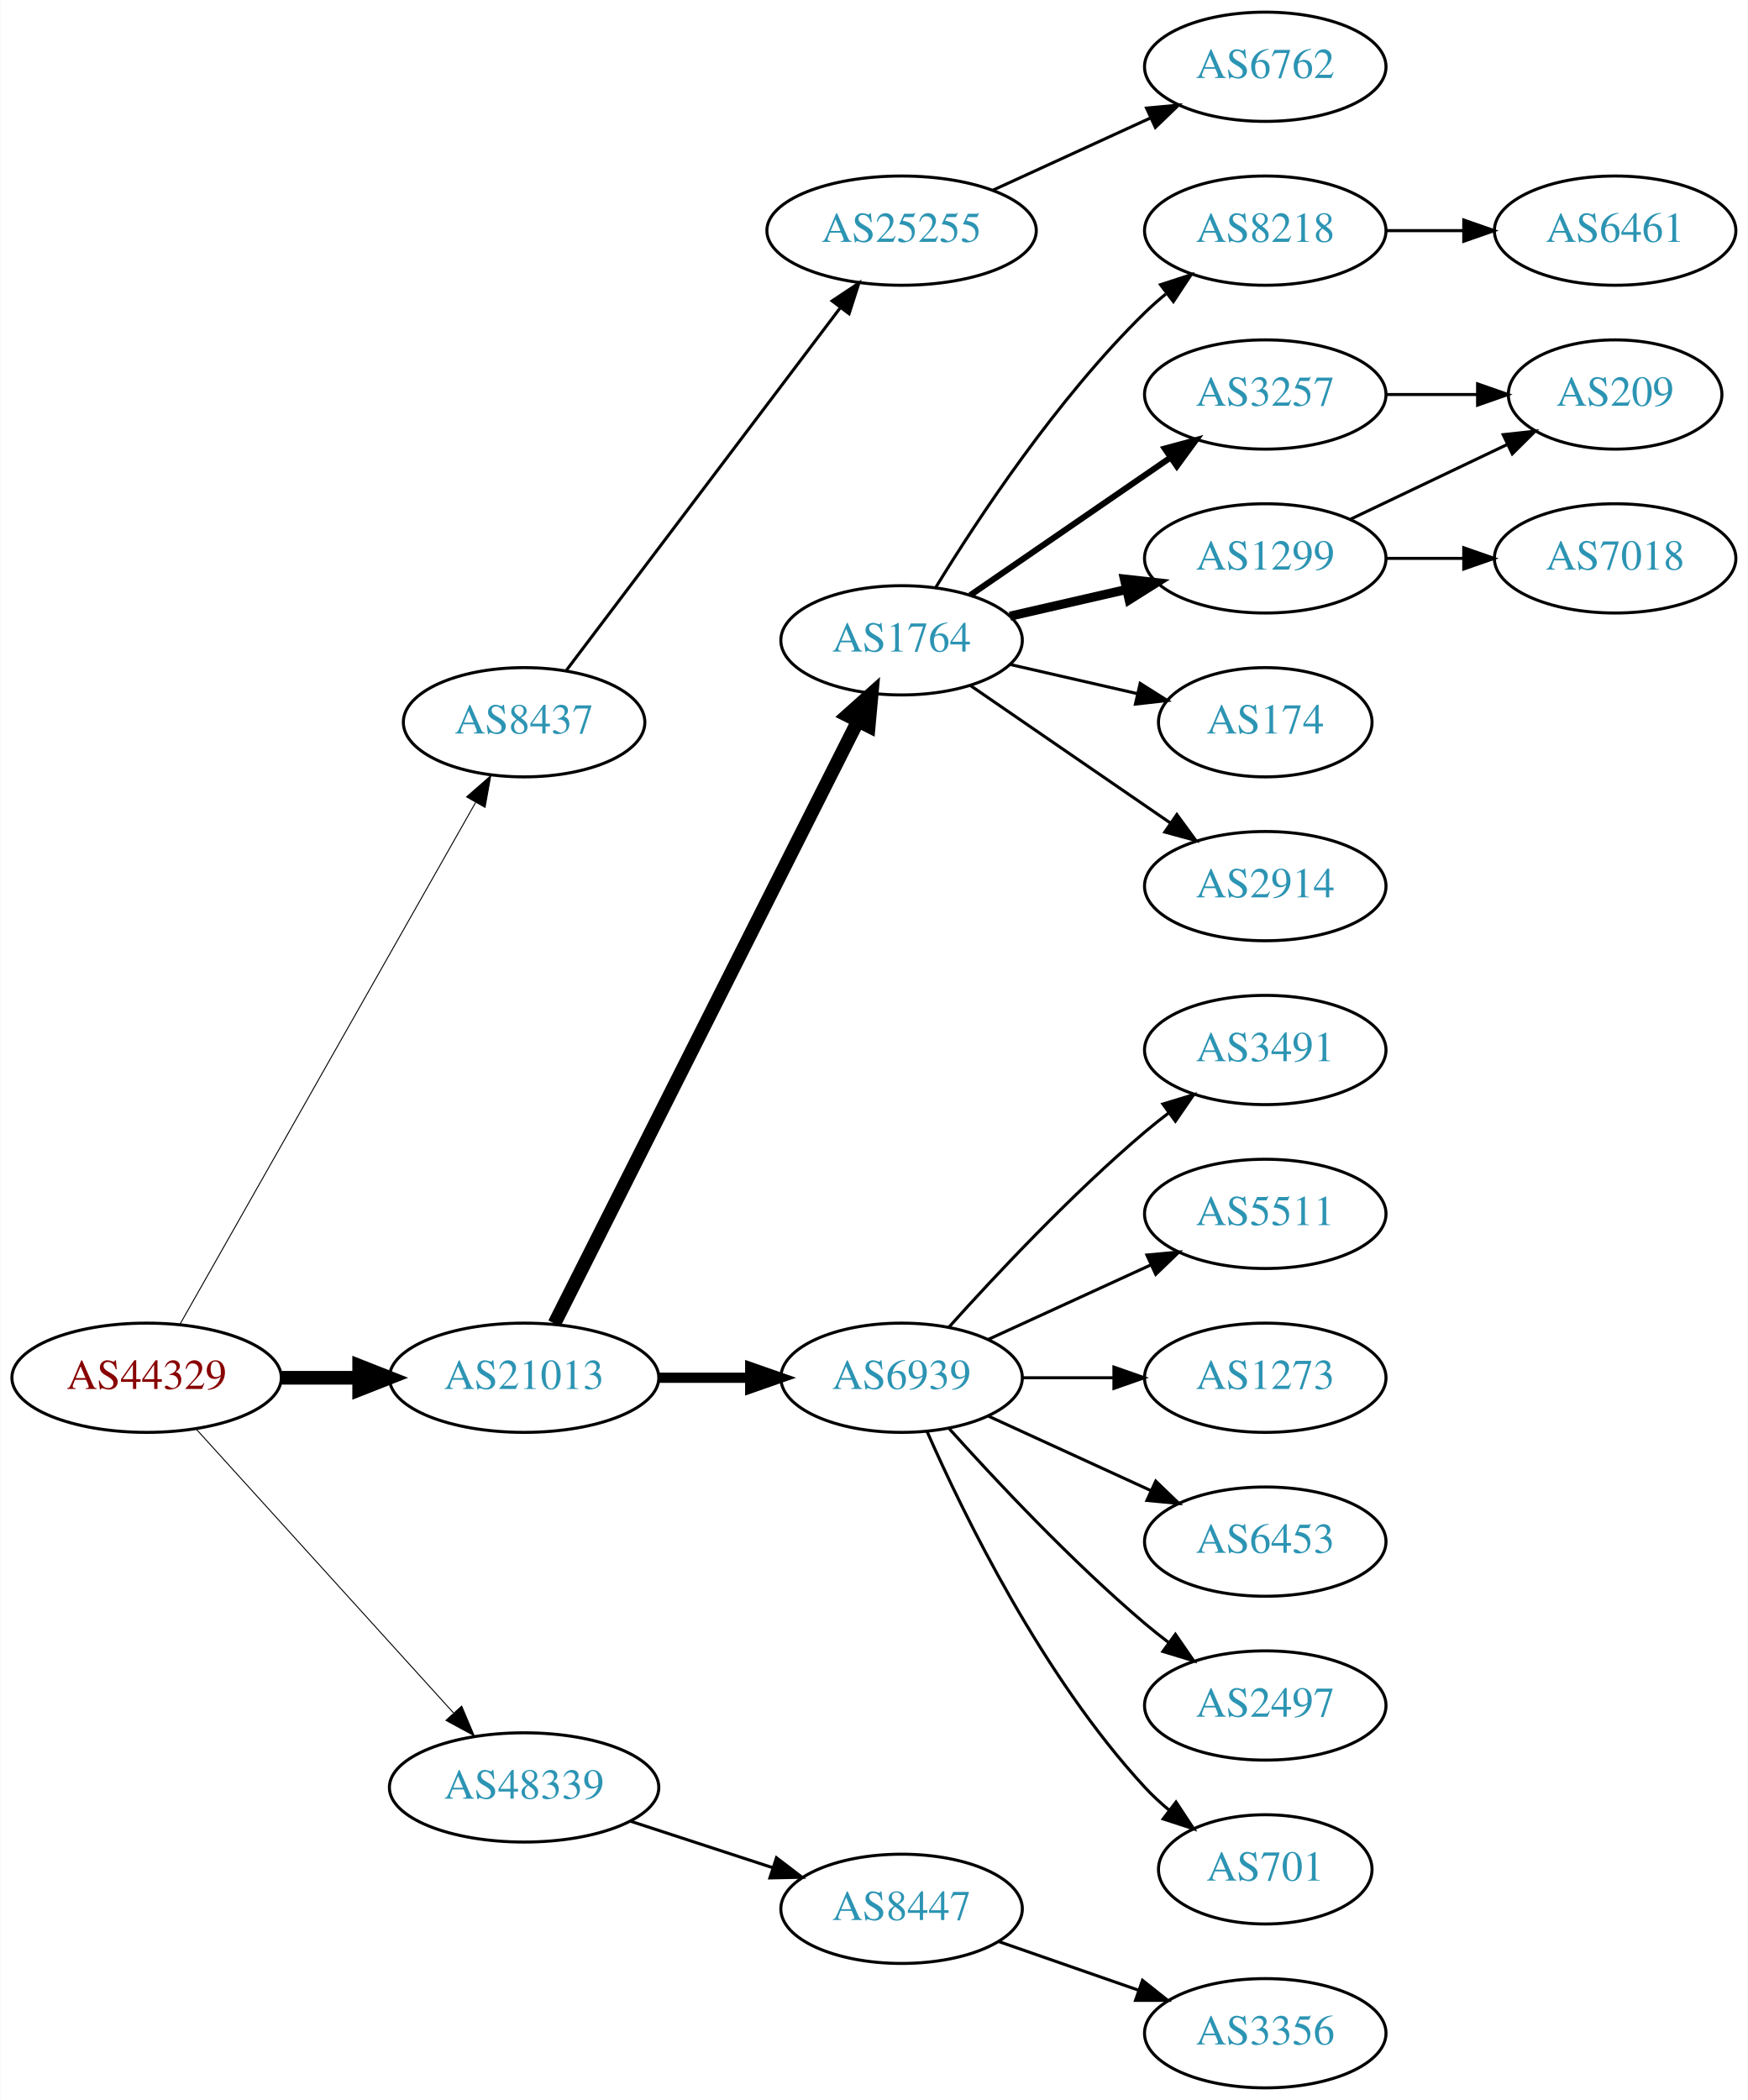
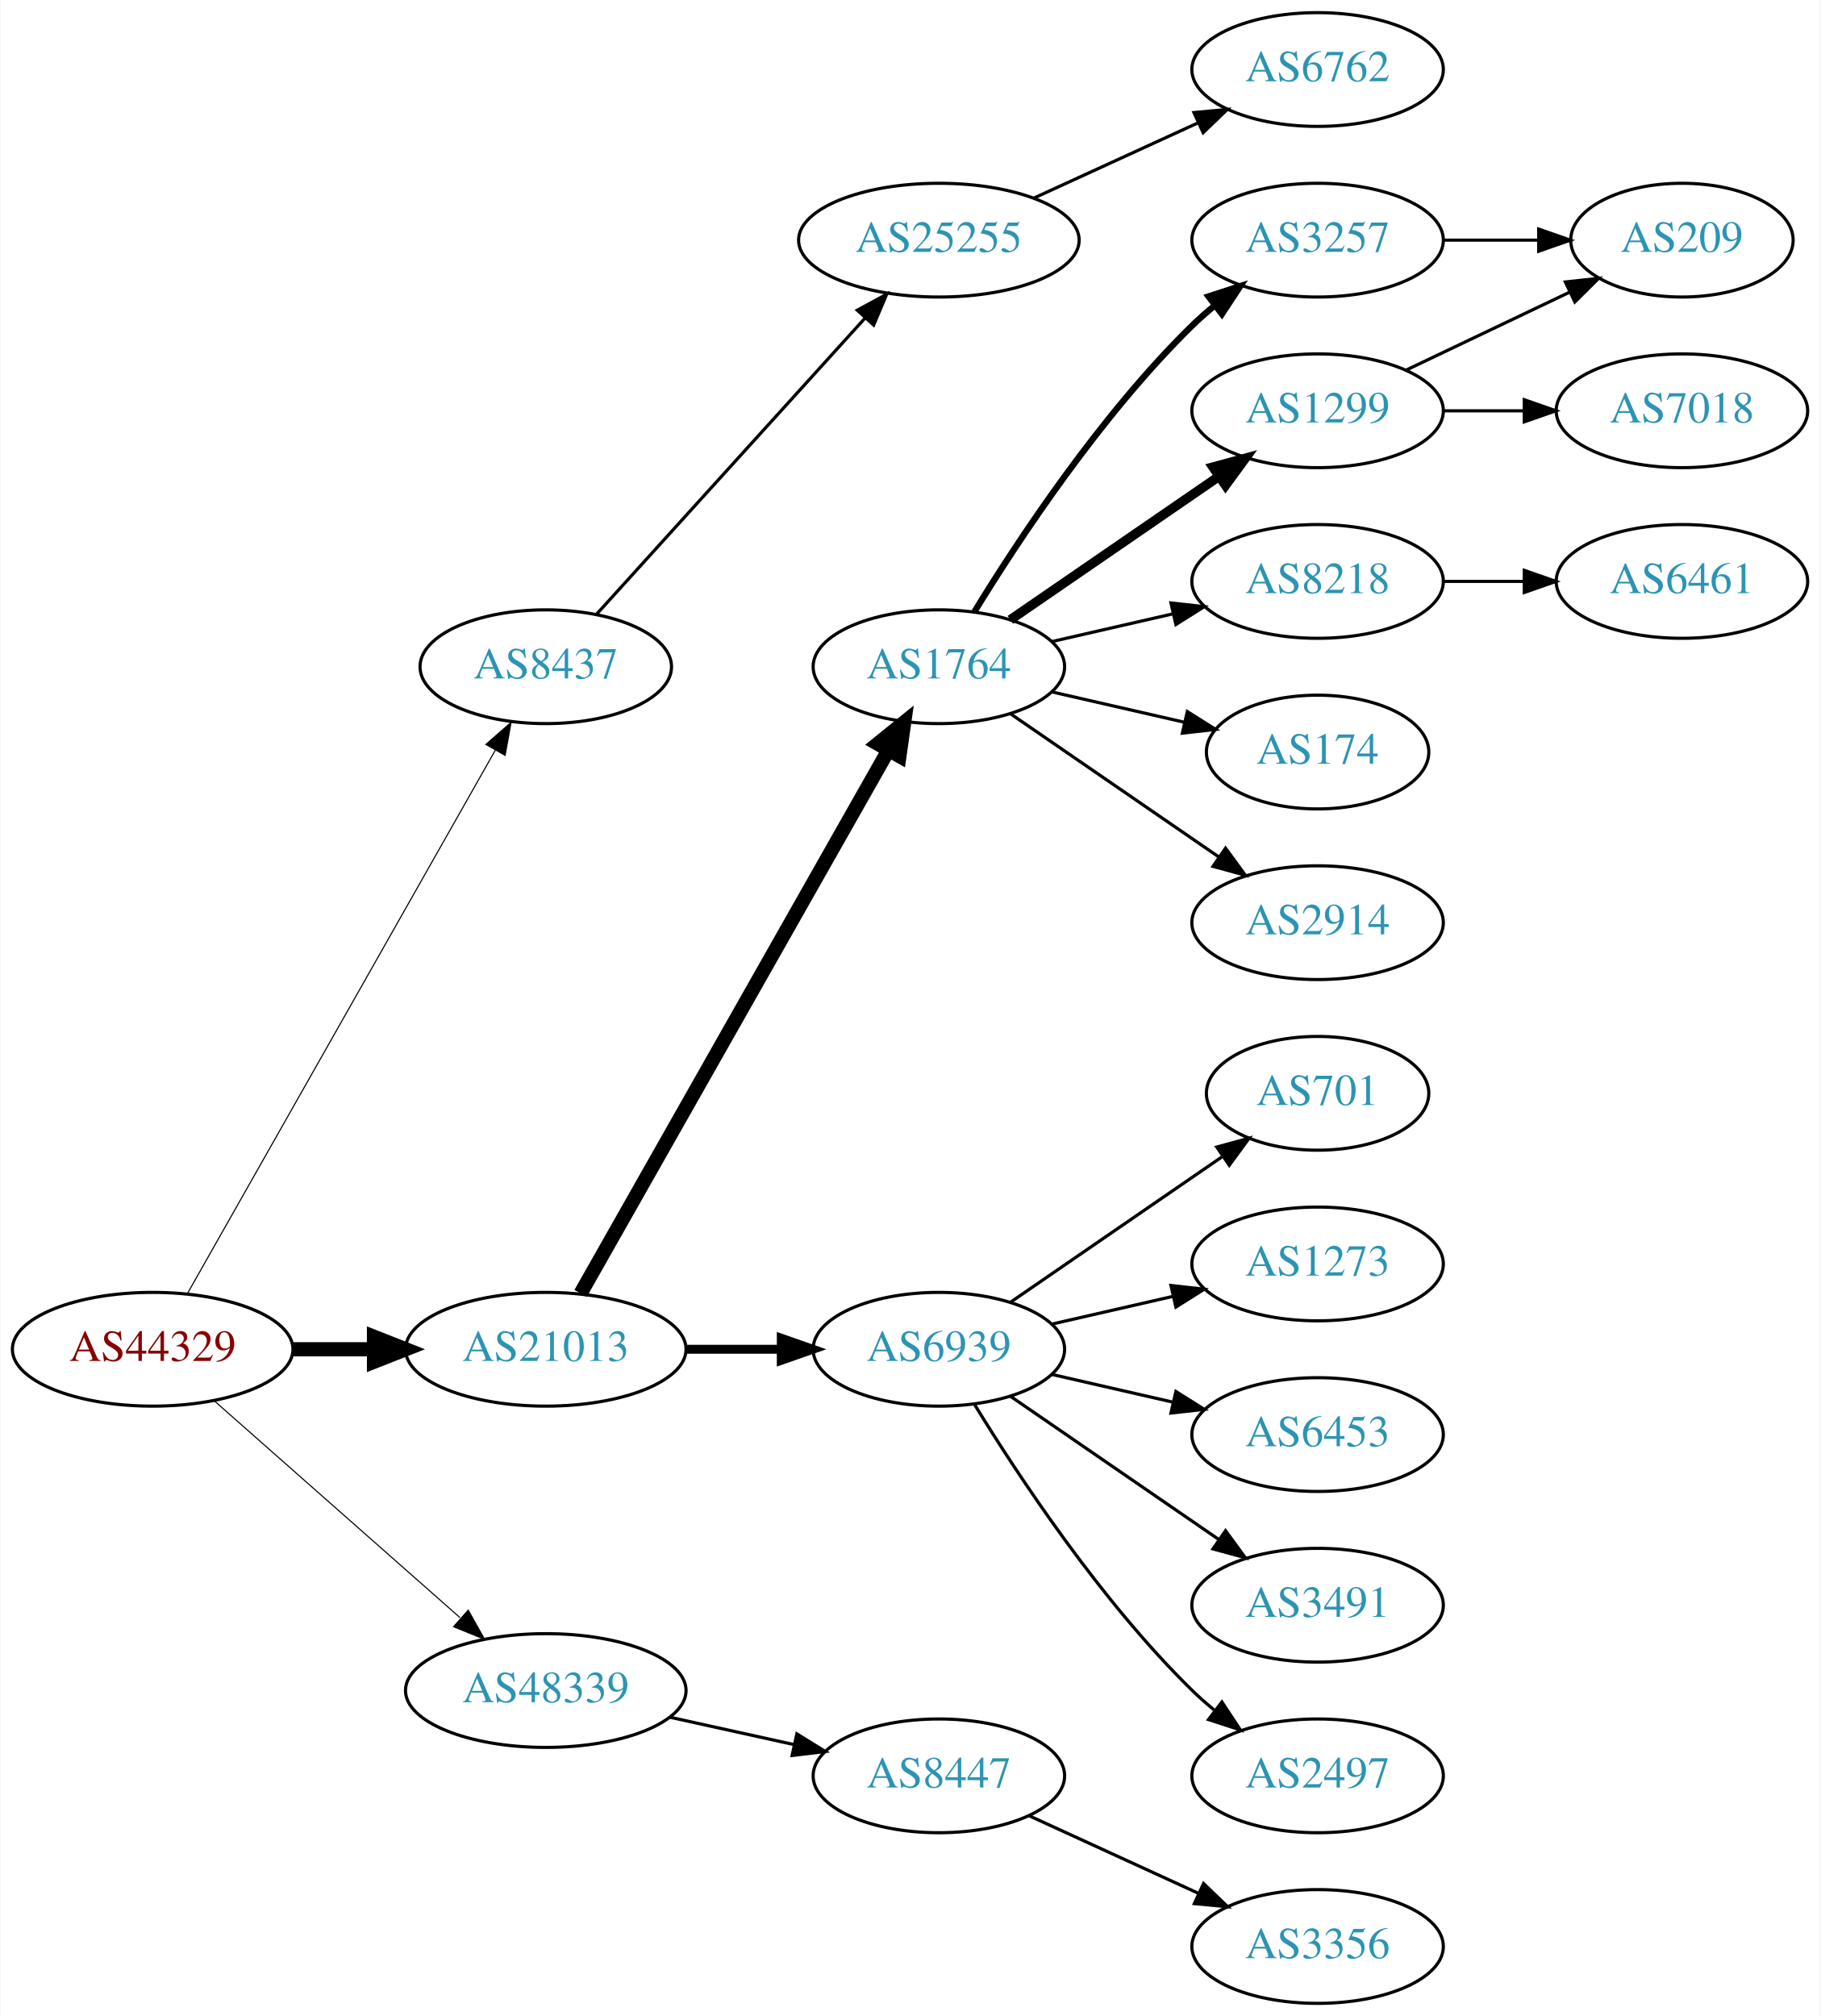
- <svg xmlns="http://www.w3.org/2000/svg" xmlns:xlink="http://www.w3.org/1999/xlink" width="576pt" height="692pt" viewBox="0.00 0.00 575.76 692.00">
-   <g id="graph0" class="graph" transform="scale(1 1) rotate(0) translate(4 688)">
-     <polygon fill="white" stroke="none" points="-4,4 -4,-688 571.762,-688 571.762,4 -4,4" />
+ <svg xmlns="http://www.w3.org/2000/svg" xmlns:xlink="http://www.w3.org/1999/xlink" width="576pt" height="638pt" viewBox="0.00 0.00 575.76 638.00">
+   <g id="graph0" class="graph" transform="scale(1 1) rotate(0) translate(4 634)">
+     <polygon fill="white" stroke="none" points="-4,4 -4,-634 571.762,-634 571.762,4 -4,4" />
    <g id="node1" class="node">
      <g id="a_node1">
        <a xlink:href="/asn/44329" xlink:title="AS44329 ~ NTS Netzwerk Telekom Service AG [AT]">
-           <ellipse fill="#ffffff" stroke="black" cx="44.196" cy="-234" rx="44.393" ry="18" />
-           <text text-anchor="middle" x="44.196" y="-230.3" font-family="Times,serif" font-size="14.00" fill="#880000">AS44329</text>
+           <ellipse fill="#ffffff" stroke="black" cx="44.196" cy="-207" rx="44.393" ry="18" />
+           <text text-anchor="middle" x="44.196" y="-203.3" font-family="Times,serif" font-size="14.00" fill="#880000">AS44329</text>
        </a>
      </g>
    </g>
    <g id="node2" class="node">
      <g id="a_node2">
        <a xlink:href="/asn/8437" xlink:title="AS8437 ~ Hutchison Drei Austria GmbH [AT]">
-           <ellipse fill="#ffffff" stroke="black" cx="168.588" cy="-450" rx="39.794" ry="18" />
-           <text text-anchor="middle" x="168.588" y="-446.3" font-family="Times,serif" font-size="14.00" fill="#2c94b3">AS8437</text>
+           <ellipse fill="#ffffff" stroke="black" cx="168.588" cy="-423" rx="39.794" ry="18" />
+           <text text-anchor="middle" x="168.588" y="-419.3" font-family="Times,serif" font-size="14.00" fill="#2c94b3">AS8437</text>
        </a>
      </g>
    </g>
    <g id="edge1" class="edge">
-       <path fill="none" stroke="black" stroke-width="0.321" d="M55.212,-251.676C76.692,-289.584 127.285,-378.873 152.606,-423.559" />
-       <polygon fill="black" stroke="black" stroke-width="0.321" points="149.631,-425.408 157.606,-432.383 155.721,-421.957 149.631,-425.408" />
+       <path fill="none" stroke="black" stroke-width="0.346" d="M55.212,-224.676C76.692,-262.584 127.285,-351.873 152.606,-396.559" />
+       <polygon fill="black" stroke="black" stroke-width="0.346" points="149.631,-398.408 157.606,-405.383 155.721,-394.957 149.631,-398.408" />
    </g>
    <g id="node3" class="node">
      <g id="a_node3">
        <a xlink:href="/asn/21013" xlink:title="AS21013 ~ Wels, AT [AT]">
-           <ellipse fill="#ffffff" stroke="black" cx="168.588" cy="-234" rx="44.393" ry="18" />
-           <text text-anchor="middle" x="168.588" y="-230.3" font-family="Times,serif" font-size="14.00" fill="#2c94b3">AS21013</text>
+           <ellipse fill="#ffffff" stroke="black" cx="168.588" cy="-207" rx="44.393" ry="18" />
+           <text text-anchor="middle" x="168.588" y="-203.3" font-family="Times,serif" font-size="14.00" fill="#2c94b3">AS21013</text>
        </a>
      </g>
    </g>
    <g id="edge2" class="edge">
-       <path fill="none" stroke="black" stroke-width="4.5" d="M88.692,-234C96.898,-234 105.569,-234 114.041,-234" />
-       <polygon fill="black" stroke="black" stroke-width="4.5" points="114.233,-237.938 124.233,-234 114.233,-230.063 114.233,-237.938" />
+       <path fill="none" stroke="black" stroke-width="4.5" d="M88.692,-207C96.898,-207 105.569,-207 114.041,-207" />
+       <polygon fill="black" stroke="black" stroke-width="4.5" points="114.233,-210.938 124.233,-207 114.233,-203.063 114.233,-210.938" />
    </g>
    <g id="node4" class="node">
      <g id="a_node4">
        <a xlink:href="/asn/48339" xlink:title="AS48339 ~ Raiffeisen Rechenzentrum GmbH [AT]">
          <ellipse fill="#ffffff" stroke="black" cx="168.588" cy="-99" rx="44.393" ry="18" />
          <text text-anchor="middle" x="168.588" y="-95.3" font-family="Times,serif" font-size="14.00" fill="#2c94b3">AS48339</text>
        </a>
      </g>
    </g>
    <g id="edge3" class="edge">
-       <path fill="none" stroke="black" stroke-width="0.321" d="M60.45,-217.175C81.796,-193.63 120.718,-150.698 145.31,-123.574" />
-       <polygon fill="black" stroke="black" stroke-width="0.321" points="148.019,-125.796 152.142,-116.037 142.833,-121.095 148.019,-125.796" />
+       <path fill="none" stroke="black" stroke-width="0.346" d="M63.785,-190.597C84.482,-172.333 118.089,-142.678 141.434,-122.079" />
+       <polygon fill="black" stroke="black" stroke-width="0.346" points="144.043,-124.444 149.226,-115.203 139.412,-119.195 144.043,-124.444" />
    </g>
    <g id="node5" class="node">
      <g id="a_node5">
        <a xlink:href="/asn/25255" xlink:title="AS25255 ~ ==&gt; TELE2 AUSTRIA &lt;== [AT]">
-           <ellipse fill="#ffffff" stroke="black" cx="292.98" cy="-612" rx="44.393" ry="18" />
-           <text text-anchor="middle" x="292.98" y="-608.3" font-family="Times,serif" font-size="14.00" fill="#2c94b3">AS25255</text>
+           <ellipse fill="#ffffff" stroke="black" cx="292.98" cy="-558" rx="44.393" ry="18" />
+           <text text-anchor="middle" x="292.98" y="-554.3" font-family="Times,serif" font-size="14.00" fill="#2c94b3">AS25255</text>
        </a>
      </g>
    </g>
    <g id="edge4" class="edge">
-       <path fill="none" stroke="black" d="M182.455,-467.031C203.977,-495.517 247.394,-552.985 272.62,-586.374" />
-       <polygon fill="black" stroke="black" points="270.097,-588.841 278.918,-594.71 275.682,-584.621 270.097,-588.841" />
+       <path fill="none" stroke="black" d="M184.596,-439.554C205.86,-463.008 244.911,-506.081 269.602,-533.317" />
+       <polygon fill="black" stroke="black" points="267.154,-535.827 276.464,-540.885 272.34,-531.126 267.154,-535.827" />
    </g>
    <g id="node7" class="node">
      <g id="a_node7">
        <a xlink:href="/asn/1764" xlink:title="AS1764 ~ NEXTLAYER-AS [AT]">
-           <ellipse fill="#ffffff" stroke="black" cx="292.98" cy="-477" rx="39.794" ry="18" />
-           <text text-anchor="middle" x="292.98" y="-473.3" font-family="Times,serif" font-size="14.00" fill="#2c94b3">AS1764</text>
+           <ellipse fill="#ffffff" stroke="black" cx="292.98" cy="-423" rx="39.794" ry="18" />
+           <text text-anchor="middle" x="292.98" y="-419.3" font-family="Times,serif" font-size="14.00" fill="#2c94b3">AS1764</text>
        </a>
      </g>
    </g>
    <g id="edge6" class="edge">
-       <path fill="none" stroke="black" stroke-width="4.5" d="M178.588,-251.868C199.859,-294.101 253.335,-400.272 278.496,-450.227" />
-       <polygon fill="black" stroke="black" stroke-width="4.5" points="275.117,-452.273 283.132,-459.433 282.151,-448.731 275.117,-452.273" />
+       <path fill="none" stroke="black" stroke-width="4.5" d="M179.604,-224.676C201.084,-262.584 251.677,-351.873 276.998,-396.559" />
+       <polygon fill="black" stroke="black" stroke-width="4.5" points="273.642,-398.623 281.998,-405.383 280.494,-394.741 273.642,-398.623" />
    </g>
    <g id="node8" class="node">
      <g id="a_node8">
        <a xlink:href="/asn/6939" xlink:title="AS6939 ~ Hurricane Electric LLC [US]">
-           <ellipse fill="#ffffff" stroke="black" cx="292.98" cy="-234" rx="39.794" ry="18" />
-           <text text-anchor="middle" x="292.98" y="-230.3" font-family="Times,serif" font-size="14.00" fill="#2c94b3">AS6939</text>
+           <ellipse fill="#ffffff" stroke="black" cx="292.98" cy="-207" rx="39.794" ry="18" />
+           <text text-anchor="middle" x="292.98" y="-203.3" font-family="Times,serif" font-size="14.00" fill="#2c94b3">AS6939</text>
        </a>
      </g>
    </g>
    <g id="edge7" class="edge">
-       <path fill="none" stroke="black" stroke-width="3.375" d="M213.084,-234C222.773,-234 233.11,-234 243.002,-234" />
-       <polygon fill="black" stroke="black" stroke-width="3.375" points="243.105,-237.5 253.105,-234 243.105,-230.5 243.105,-237.5" />
-     </g>
-     <g id="node23" class="node">
-       <g id="a_node23">
+       <path fill="none" stroke="black" stroke-width="2.812" d="M213.084,-207C222.773,-207 233.11,-207 243.002,-207" />
+       <polygon fill="black" stroke="black" stroke-width="2.812" points="243.105,-210.5 253.105,-207 243.105,-203.5 243.105,-210.5" />
+     </g>
+     <g id="node22" class="node">
+       <g id="a_node22">
        <a xlink:href="/asn/8447" xlink:title="AS8447 ~ A1 Telekom Austria AG [AT]">
-           <ellipse fill="#ffffff" stroke="black" cx="292.98" cy="-59" rx="39.794" ry="18" />
-           <text text-anchor="middle" x="292.98" y="-55.3" font-family="Times,serif" font-size="14.00" fill="#2c94b3">AS8447</text>
-         </a>
-       </g>
-     </g>
-     <g id="edge23" class="edge">
-       <path fill="none" stroke="black" d="M203.681,-87.858C218.187,-83.117 235.239,-77.544 250.469,-72.567" />
-       <polygon fill="black" stroke="black" points="251.752,-75.829 260.17,-69.396 249.578,-69.176 251.752,-75.829" />
+           <ellipse fill="#ffffff" stroke="black" cx="292.98" cy="-72" rx="39.794" ry="18" />
+           <text text-anchor="middle" x="292.98" y="-68.3" font-family="Times,serif" font-size="14.00" fill="#2c94b3">AS8447</text>
+         </a>
+       </g>
+     </g>
+     <g id="edge22" class="edge">
+       <path fill="none" stroke="black" d="M207.978,-90.531C220.369,-87.798 234.216,-84.743 247.036,-81.915" />
+       <polygon fill="black" stroke="black" points="248.04,-85.278 257.051,-79.706 246.532,-78.442 248.04,-85.278" />
    </g>
    <g id="node6" class="node">
      <g id="a_node6">
        <a xlink:href="/asn/6762" xlink:title="AS6762 ~ TELECOM ITALIA SPARKLE S.p.A. [IT]">
-           <ellipse fill="#ffffff" stroke="black" cx="412.823" cy="-666" rx="39.794" ry="18" />
-           <text text-anchor="middle" x="412.823" y="-662.3" font-family="Times,serif" font-size="14.00" fill="#2c94b3">AS6762</text>
+           <ellipse fill="#ffffff" stroke="black" cx="412.823" cy="-612" rx="39.794" ry="18" />
+           <text text-anchor="middle" x="412.823" y="-608.3" font-family="Times,serif" font-size="14.00" fill="#2c94b3">AS6762</text>
        </a>
      </g>
    </g>
    <g id="edge5" class="edge">
-       <path fill="none" stroke="black" d="M323.11,-625.348C338.721,-632.502 358.119,-641.391 374.791,-649.03" />
-       <polygon fill="black" stroke="black" points="373.694,-652.378 384.243,-653.362 376.61,-646.014 373.694,-652.378" />
+       <path fill="none" stroke="black" d="M323.11,-571.348C338.721,-578.502 358.119,-587.391 374.791,-595.03" />
+       <polygon fill="black" stroke="black" points="373.694,-598.378 384.243,-599.362 376.61,-592.014 373.694,-598.378" />
    </g>
    <g id="node9" class="node">
      <g id="a_node9">
-         <a xlink:href="/asn/8218" xlink:title="AS8218 ~ legacy Neotelecoms [FR]">
-           <ellipse fill="#ffffff" stroke="black" cx="412.823" cy="-612" rx="39.794" ry="18" />
-           <text text-anchor="middle" x="412.823" y="-608.3" font-family="Times,serif" font-size="14.00" fill="#2c94b3">AS8218</text>
-         </a>
-       </g>
-     </g>
-     <g id="edge8" class="edge">
-       <path fill="none" stroke="black" d="M304.246,-494.44C318.055,-516.991 344.243,-556.722 373.176,-585 375.317,-587.092 377.634,-589.137 380.034,-591.106" />
-       <polygon fill="black" stroke="black" points="378.301,-594.185 388.375,-597.464 382.544,-588.618 378.301,-594.185" />
-     </g>
-     <g id="node10" class="node">
-       <g id="a_node10">
        <a xlink:href="/asn/3257" xlink:title="AS3257 ~ GTT [DE]">
          <ellipse fill="#ffffff" stroke="black" cx="412.823" cy="-558" rx="39.794" ry="18" />
          <text text-anchor="middle" x="412.823" y="-554.3" font-family="Times,serif" font-size="14.00" fill="#2c94b3">AS3257</text>
        </a>
      </g>
    </g>
-     <g id="edge9" class="edge">
-       <path fill="none" stroke="black" stroke-width="2" d="M315.595,-491.857C334.083,-504.565 360.897,-522.995 381.526,-537.175" />
-       <polygon fill="black" stroke="black" stroke-width="2" points="379.723,-540.183 389.947,-542.963 383.688,-534.414 379.723,-540.183" />
-     </g>
-     <g id="node11" class="node">
-       <g id="a_node11">
+     <g id="edge8" class="edge">
+       <path fill="none" stroke="black" stroke-width="2" d="M304.246,-440.44C318.055,-462.991 344.243,-502.722 373.176,-531 375.317,-533.092 377.634,-535.137 380.034,-537.106" />
+       <polygon fill="black" stroke="black" stroke-width="2" points="378.301,-540.185 388.375,-543.464 382.544,-534.618 378.301,-540.185" />
+     </g>
+     <g id="node10" class="node">
+       <g id="a_node10">
        <a xlink:href="/asn/1299" xlink:title="AS1299 ~ Telia Carrier [EU]">
          <ellipse fill="#ffffff" stroke="black" cx="412.823" cy="-504" rx="39.794" ry="18" />
          <text text-anchor="middle" x="412.823" y="-500.3" font-family="Times,serif" font-size="14.00" fill="#2c94b3">AS1299</text>
        </a>
      </g>
    </g>
+     <g id="edge9" class="edge">
+       <path fill="none" stroke="black" stroke-width="3" d="M315.595,-437.857C334.083,-450.565 360.897,-468.995 381.526,-483.175" />
+       <polygon fill="black" stroke="black" stroke-width="3" points="379.723,-486.183 389.947,-488.963 383.688,-480.414 379.723,-486.183" />
+     </g>
+     <g id="node11" class="node">
+       <g id="a_node11">
+         <a xlink:href="/asn/8218" xlink:title="AS8218 ~ legacy Neotelecoms [FR]">
+           <ellipse fill="#ffffff" stroke="black" cx="412.823" cy="-450" rx="39.794" ry="18" />
+           <text text-anchor="middle" x="412.823" y="-446.3" font-family="Times,serif" font-size="14.00" fill="#2c94b3">AS8218</text>
+         </a>
+       </g>
+     </g>
    <g id="edge10" class="edge">
-       <path fill="none" stroke="black" stroke-width="3" d="M328.7,-484.955C340.7,-487.704 354.32,-490.825 367.013,-493.733" />
-       <polygon fill="black" stroke="black" stroke-width="3" points="366.415,-497.187 376.945,-496.009 367.979,-490.364 366.415,-497.187" />
+       <path fill="none" stroke="black" d="M328.7,-430.955C340.7,-433.704 354.32,-436.825 367.013,-439.733" />
+       <polygon fill="black" stroke="black" points="366.415,-443.187 376.945,-442.009 367.979,-436.364 366.415,-443.187" />
    </g>
    <g id="node12" class="node">
      <g id="a_node12">
        <a xlink:href="/asn/174" xlink:title="AS174 ~ Cogent Communications [US]">
-           <ellipse fill="#ffffff" stroke="black" cx="412.823" cy="-450" rx="35.194" ry="18" />
-           <text text-anchor="middle" x="412.823" y="-446.3" font-family="Times,serif" font-size="14.00" fill="#2c94b3">AS174</text>
+           <ellipse fill="#ffffff" stroke="black" cx="412.823" cy="-396" rx="35.194" ry="18" />
+           <text text-anchor="middle" x="412.823" y="-392.3" font-family="Times,serif" font-size="14.00" fill="#2c94b3">AS174</text>
        </a>
      </g>
    </g>
    <g id="edge11" class="edge">
-       <path fill="none" stroke="black" d="M328.7,-469.045C341.792,-466.045 356.814,-462.604 370.455,-459.478" />
-       <polygon fill="black" stroke="black" points="371.597,-462.807 380.562,-457.162 370.033,-455.984 371.597,-462.807" />
+       <path fill="none" stroke="black" d="M328.7,-415.045C341.792,-412.045 356.814,-408.604 370.455,-405.478" />
+       <polygon fill="black" stroke="black" points="371.597,-408.807 380.562,-403.162 370.033,-401.984 371.597,-408.807" />
    </g>
    <g id="node13" class="node">
      <g id="a_node13">
        <a xlink:href="/asn/2914" xlink:title="AS2914 ~ NTT America, Inc. [US]">
-           <ellipse fill="#ffffff" stroke="black" cx="412.823" cy="-396" rx="39.794" ry="18" />
-           <text text-anchor="middle" x="412.823" y="-392.3" font-family="Times,serif" font-size="14.00" fill="#2c94b3">AS2914</text>
+           <ellipse fill="#ffffff" stroke="black" cx="412.823" cy="-342" rx="39.794" ry="18" />
+           <text text-anchor="middle" x="412.823" y="-338.3" font-family="Times,serif" font-size="14.00" fill="#2c94b3">AS2914</text>
        </a>
      </g>
    </g>
    <g id="edge12" class="edge">
-       <path fill="none" stroke="black" d="M315.595,-462.143C334.083,-449.435 360.897,-431.005 381.526,-416.825" />
-       <polygon fill="black" stroke="black" points="383.688,-419.586 389.947,-411.037 379.723,-413.817 383.688,-419.586" />
+       <path fill="none" stroke="black" d="M315.595,-408.143C334.083,-395.435 360.897,-377.005 381.526,-362.825" />
+       <polygon fill="black" stroke="black" points="383.688,-365.586 389.947,-357.037 379.723,-359.817 383.688,-365.586" />
    </g>
    <g id="node15" class="node">
      <g id="a_node15">
-         <a xlink:href="/asn/3491" xlink:title="AS3491 ~ PCCW Global, Inc. [US]">
-           <ellipse fill="#ffffff" stroke="black" cx="412.823" cy="-342" rx="39.794" ry="18" />
-           <text text-anchor="middle" x="412.823" y="-338.3" font-family="Times,serif" font-size="14.00" fill="#2c94b3">AS3491</text>
+         <a xlink:href="/asn/701" xlink:title="AS701 ~ UUNET [US]">
+           <ellipse fill="#ffffff" stroke="black" cx="412.823" cy="-288" rx="35.194" ry="18" />
+           <text text-anchor="middle" x="412.823" y="-284.3" font-family="Times,serif" font-size="14.00" fill="#2c94b3">AS701</text>
        </a>
      </g>
    </g>
    <g id="edge14" class="edge">
-       <path fill="none" stroke="black" d="M308.626,-250.725C323.927,-267.765 349.025,-294.523 373.176,-315 375.674,-317.117 378.334,-319.232 381.045,-321.293" />
-       <polygon fill="black" stroke="black" points="379.082,-324.194 389.222,-327.266 383.212,-318.541 379.082,-324.194" />
+       <path fill="none" stroke="black" d="M315.595,-221.857C334.432,-234.805 361.912,-253.693 382.687,-267.973" />
+       <polygon fill="black" stroke="black" points="380.913,-271.001 391.136,-273.781 384.878,-265.232 380.913,-271.001" />
    </g>
    <g id="node16" class="node">
      <g id="a_node16">
-         <a xlink:href="/asn/5511" xlink:title="AS5511 ~ Orange S.A. [FR]">
-           <ellipse fill="#ffffff" stroke="black" cx="412.823" cy="-288" rx="39.794" ry="18" />
-           <text text-anchor="middle" x="412.823" y="-284.3" font-family="Times,serif" font-size="14.00" fill="#2c94b3">AS5511</text>
-         </a>
-       </g>
-     </g>
-     <g id="edge15" class="edge">
-       <path fill="none" stroke="black" d="M321.609,-246.661C337.566,-253.973 357.837,-263.261 375.119,-271.181" />
-       <polygon fill="black" stroke="black" points="373.818,-274.435 384.367,-275.419 376.734,-268.071 373.818,-274.435" />
-     </g>
-     <g id="node17" class="node">
-       <g id="a_node17">
        <a xlink:href="/asn/1273" xlink:title="AS1273 ~ Vodafone Group PLC [EU]">
          <ellipse fill="#ffffff" stroke="black" cx="412.823" cy="-234" rx="39.794" ry="18" />
          <text text-anchor="middle" x="412.823" y="-230.3" font-family="Times,serif" font-size="14.00" fill="#2c94b3">AS1273</text>
        </a>
      </g>
    </g>
-     <g id="edge16" class="edge">
-       <path fill="none" stroke="black" d="M332.893,-234C342.446,-234 352.796,-234 362.759,-234" />
-       <polygon fill="black" stroke="black" points="362.951,-237.5 372.951,-234 362.951,-230.5 362.951,-237.5" />
-     </g>
-     <g id="node18" class="node">
-       <g id="a_node18">
+     <g id="edge15" class="edge">
+       <path fill="none" stroke="black" d="M328.7,-214.955C340.7,-217.704 354.32,-220.825 367.013,-223.733" />
+       <polygon fill="black" stroke="black" points="366.415,-227.187 376.945,-226.009 367.979,-220.364 366.415,-227.187" />
+     </g>
+     <g id="node17" class="node">
+       <g id="a_node17">
        <a xlink:href="/asn/6453" xlink:title="AS6453 ~ TATA COMMUNICATIONS (AMERICA) INC [US]">
          <ellipse fill="#ffffff" stroke="black" cx="412.823" cy="-180" rx="39.794" ry="18" />
          <text text-anchor="middle" x="412.823" y="-176.3" font-family="Times,serif" font-size="14.00" fill="#2c94b3">AS6453</text>
        </a>
      </g>
    </g>
+     <g id="edge16" class="edge">
+       <path fill="none" stroke="black" d="M328.7,-199.045C340.7,-196.296 354.32,-193.175 367.013,-190.267" />
+       <polygon fill="black" stroke="black" points="367.979,-193.636 376.945,-187.991 366.415,-186.813 367.979,-193.636" />
+     </g>
+     <g id="node18" class="node">
+       <g id="a_node18">
+         <a xlink:href="/asn/3491" xlink:title="AS3491 ~ PCCW Global, Inc. [US]">
+           <ellipse fill="#ffffff" stroke="black" cx="412.823" cy="-126" rx="39.794" ry="18" />
+           <text text-anchor="middle" x="412.823" y="-122.3" font-family="Times,serif" font-size="14.00" fill="#2c94b3">AS3491</text>
+         </a>
+       </g>
+     </g>
    <g id="edge17" class="edge">
-       <path fill="none" stroke="black" d="M321.609,-221.339C337.566,-214.027 357.837,-204.739 375.119,-196.819" />
-       <polygon fill="black" stroke="black" points="376.734,-199.929 384.367,-192.581 373.818,-193.565 376.734,-199.929" />
+       <path fill="none" stroke="black" d="M315.595,-192.143C334.083,-179.435 360.897,-161.005 381.526,-146.825" />
+       <polygon fill="black" stroke="black" points="383.688,-149.586 389.947,-141.037 379.723,-143.817 383.688,-149.586" />
    </g>
    <g id="node19" class="node">
      <g id="a_node19">
        <a xlink:href="/asn/2497" xlink:title="AS2497 ~ Internet Initiative Japan Inc. [JP]">
-           <ellipse fill="#ffffff" stroke="black" cx="412.823" cy="-126" rx="39.794" ry="18" />
-           <text text-anchor="middle" x="412.823" y="-122.3" font-family="Times,serif" font-size="14.00" fill="#2c94b3">AS2497</text>
+           <ellipse fill="#ffffff" stroke="black" cx="412.823" cy="-72" rx="39.794" ry="18" />
+           <text text-anchor="middle" x="412.823" y="-68.3" font-family="Times,serif" font-size="14.00" fill="#2c94b3">AS2497</text>
        </a>
      </g>
    </g>
    <g id="edge18" class="edge">
-       <path fill="none" stroke="black" d="M308.626,-217.275C323.927,-200.235 349.025,-173.477 373.176,-153 375.674,-150.883 378.334,-148.768 381.045,-146.707" />
-       <polygon fill="black" stroke="black" points="383.212,-149.459 389.222,-140.734 379.082,-143.806 383.212,-149.459" />
-     </g>
-     <g id="node20" class="node">
-       <g id="a_node20">
-         <a xlink:href="/asn/701" xlink:title="AS701 ~ UUNET [US]">
-           <ellipse fill="#ffffff" stroke="black" cx="412.823" cy="-72" rx="35.194" ry="18" />
-           <text text-anchor="middle" x="412.823" y="-68.3" font-family="Times,serif" font-size="14.00" fill="#2c94b3">AS701</text>
-         </a>
-       </g>
-     </g>
-     <g id="edge19" class="edge">
-       <path fill="none" stroke="black" d="M301.396,-216.239C313.464,-188.817 339.436,-135.527 373.176,-99 375.582,-96.396 378.28,-93.9 381.102,-91.551" />
-       <polygon fill="black" stroke="black" points="383.412,-94.191 389.246,-85.347 379.17,-88.622 383.412,-94.191" />
+       <path fill="none" stroke="black" d="M304.246,-189.56C318.055,-167.009 344.243,-127.278 373.176,-99 375.317,-96.908 377.634,-94.863 380.034,-92.894" />
+       <polygon fill="black" stroke="black" points="382.544,-95.382 388.375,-86.536 378.301,-89.815 382.544,-95.382" />
    </g>
    <g id="node14" class="node">
      <g id="a_node14">
-         <a xlink:href="/asn/6461" xlink:title="AS6461 ~ Zayo Bandwidth [US]">
-           <ellipse fill="#ffffff" stroke="black" cx="528.116" cy="-612" rx="39.794" ry="18" />
-           <text text-anchor="middle" x="528.116" y="-608.3" font-family="Times,serif" font-size="14.00" fill="#2c94b3">AS6461</text>
-         </a>
-       </g>
-     </g>
-     <g id="edge13" class="edge">
-       <path fill="none" stroke="black" d="M452.495,-612C460.698,-612 469.462,-612 477.994,-612" />
-       <polygon fill="black" stroke="black" points="478.233,-615.5 488.233,-612 478.233,-608.5 478.233,-615.5" />
-     </g>
-     <g id="node21" class="node">
-       <g id="a_node21">
        <a xlink:href="/asn/209" xlink:title="AS209 ~ CenturyLink Communications, LLC [US]">
          <ellipse fill="#ffffff" stroke="black" cx="528.116" cy="-558" rx="35.194" ry="18" />
          <text text-anchor="middle" x="528.116" y="-554.3" font-family="Times,serif" font-size="14.00" fill="#2c94b3">AS209</text>
        </a>
      </g>
    </g>
-     <g id="edge20" class="edge">
+     <g id="edge13" class="edge">
      <path fill="none" stroke="black" d="M452.495,-558C462.201,-558 472.691,-558 482.654,-558" />
      <polygon fill="black" stroke="black" points="482.79,-561.5 492.79,-558 482.79,-554.5 482.79,-561.5" />
    </g>
-     <g id="edge22" class="edge">
+     <g id="edge21" class="edge">
      <path fill="none" stroke="black" d="M440.959,-516.934C456.391,-524.29 475.877,-533.577 492.412,-541.459" />
      <polygon fill="black" stroke="black" points="491.221,-544.768 501.754,-545.911 494.232,-538.449 491.221,-544.768" />
    </g>
-     <g id="node22" class="node">
-       <g id="a_node22">
+     <g id="node21" class="node">
+       <g id="a_node21">
        <a xlink:href="/asn/7018" xlink:title="AS7018 ~ AT&amp;T Services, Inc. [US]">
          <ellipse fill="#ffffff" stroke="black" cx="528.116" cy="-504" rx="39.794" ry="18" />
          <text text-anchor="middle" x="528.116" y="-500.3" font-family="Times,serif" font-size="14.00" fill="#2c94b3">AS7018</text>
        </a>
      </g>
    </g>
-     <g id="edge21" class="edge">
+     <g id="edge20" class="edge">
      <path fill="none" stroke="black" d="M452.495,-504C460.698,-504 469.462,-504 477.994,-504" />
      <polygon fill="black" stroke="black" points="478.233,-507.5 488.233,-504 478.233,-500.5 478.233,-507.5" />
    </g>
-     <g id="node24" class="node">
-       <g id="a_node24">
+     <g id="node20" class="node">
+       <g id="a_node20">
+         <a xlink:href="/asn/6461" xlink:title="AS6461 ~ Zayo Bandwidth [US]">
+           <ellipse fill="#ffffff" stroke="black" cx="528.116" cy="-450" rx="39.794" ry="18" />
+           <text text-anchor="middle" x="528.116" y="-446.3" font-family="Times,serif" font-size="14.00" fill="#2c94b3">AS6461</text>
+         </a>
+       </g>
+     </g>
+     <g id="edge19" class="edge">
+       <path fill="none" stroke="black" d="M452.495,-450C460.698,-450 469.462,-450 477.994,-450" />
+       <polygon fill="black" stroke="black" points="478.233,-453.5 488.233,-450 478.233,-446.5 478.233,-453.5" />
+     </g>
+     <g id="node23" class="node">
+       <g id="a_node23">
        <a xlink:href="/asn/3356" xlink:title="AS3356 ~ Level 3 Parent, LLC [US]">
          <ellipse fill="#ffffff" stroke="black" cx="412.823" cy="-18" rx="39.794" ry="18" />
          <text text-anchor="middle" x="412.823" y="-14.3" font-family="Times,serif" font-size="14.00" fill="#2c94b3">AS3356</text>
        </a>
      </g>
    </g>
-     <g id="edge24" class="edge">
-       <path fill="none" stroke="black" d="M324.942,-48.228C339.039,-43.323 355.915,-37.452 371.029,-32.193" />
-       <polygon fill="black" stroke="black" points="372.364,-35.434 380.659,-28.843 370.064,-28.823 372.364,-35.434" />
+     <g id="edge23" class="edge">
+       <path fill="none" stroke="black" d="M321.609,-59.339C337.566,-52.027 357.837,-42.739 375.119,-34.819" />
+       <polygon fill="black" stroke="black" points="376.734,-37.929 384.367,-30.581 373.818,-31.565 376.734,-37.929" />
    </g>
  </g>
</svg>
